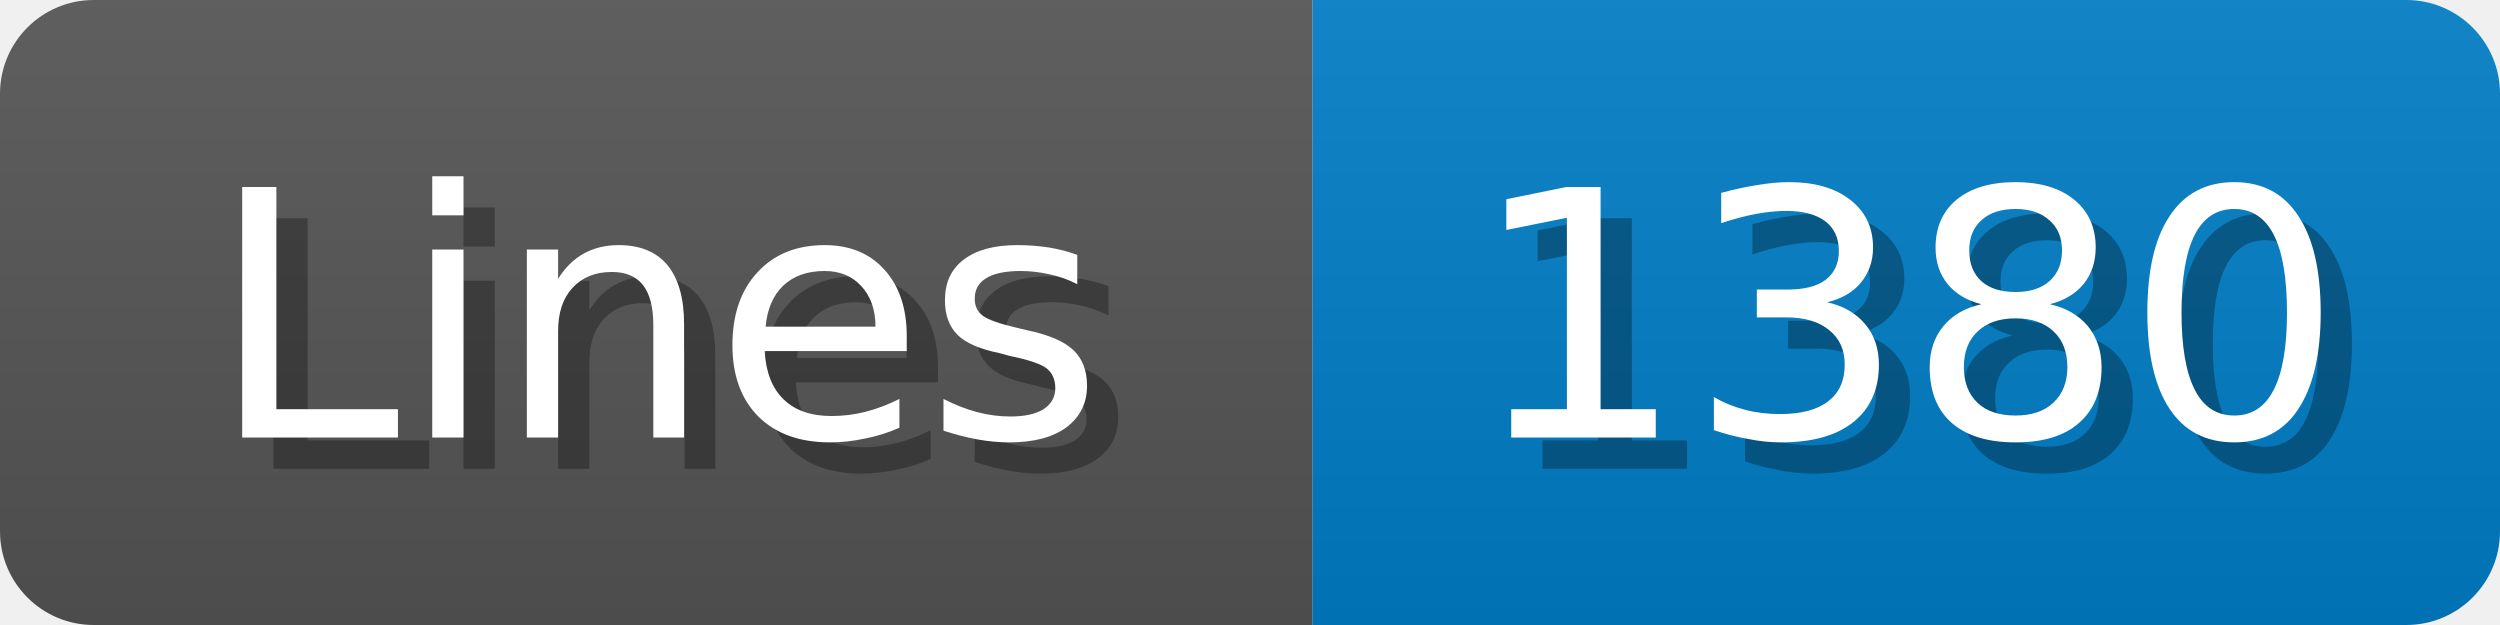
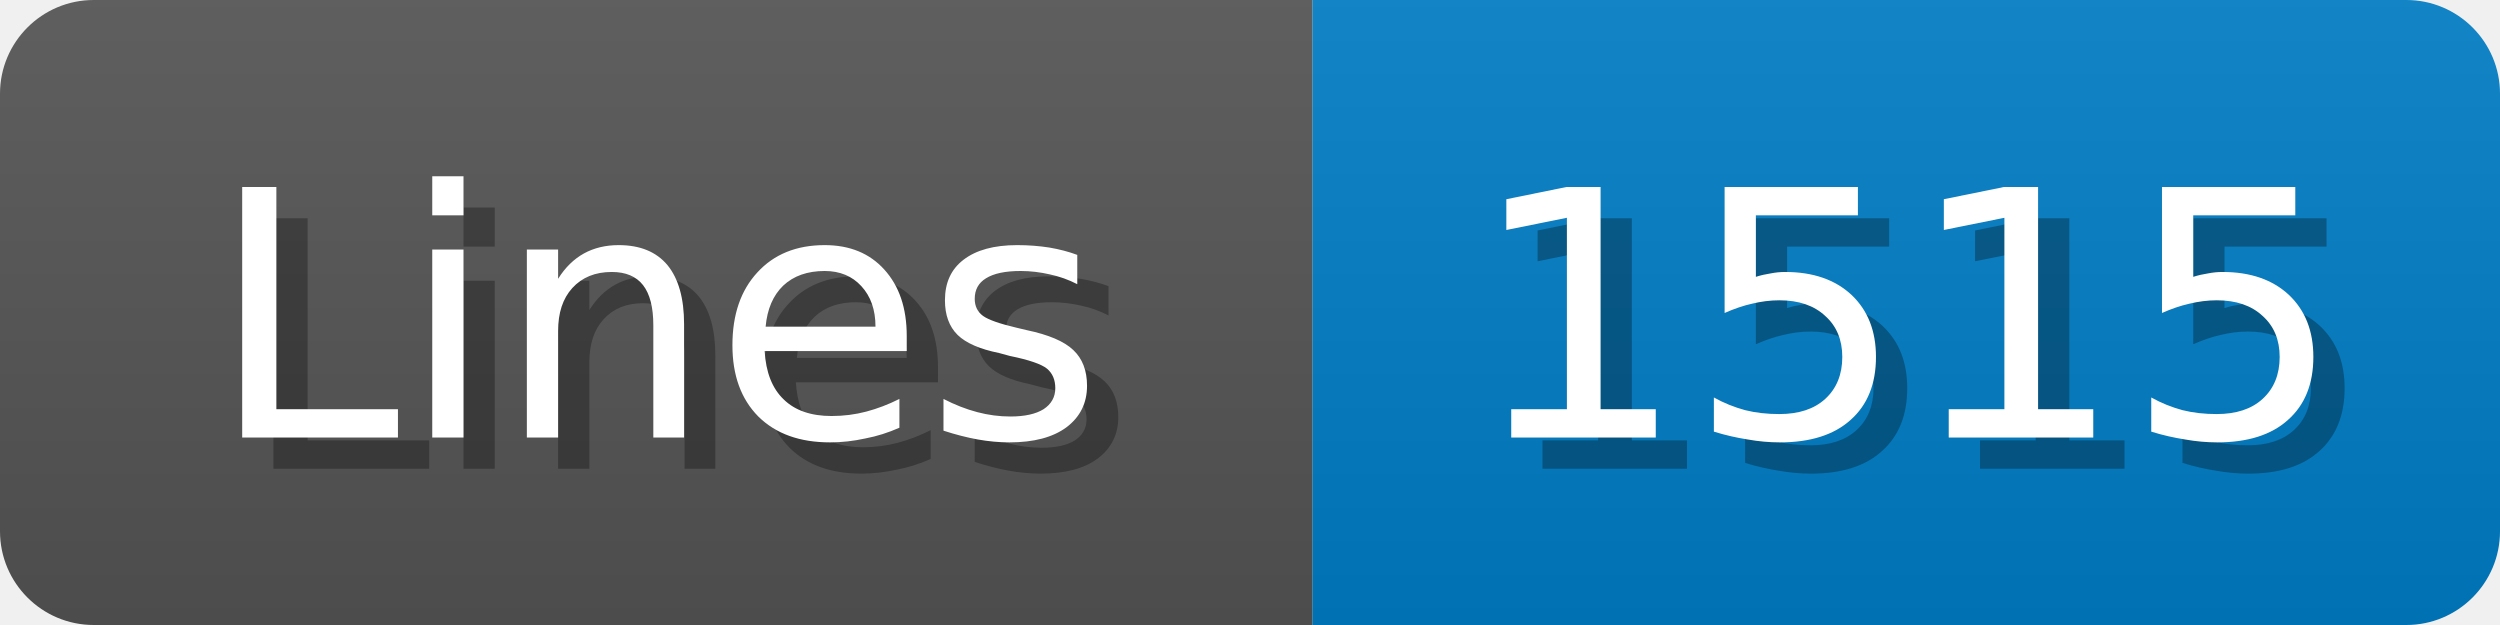
<svg xmlns="http://www.w3.org/2000/svg" width="80" height="20">
  <linearGradient id="b" x2="0" y2="100%">
    <stop offset="0" stop-color="#bbb" stop-opacity=".1" />
    <stop offset="1" stop-opacity=".1" />
  </linearGradient>
  <mask id="anybadge_1">
    <rect width="80" height="20" rx="3" fill="#fff" />
  </mask>
  <g mask="url(#anybadge_1)">
    <path fill="#555" d="M0 0h42v20H0z" />
    <path fill="#007ec6" d="M42 0h38v20H42z" />
    <path fill="url(#b)" d="M0 0h80v20H0z" />
  </g>
  <g fill="#fff" text-anchor="middle" font-family="DejaVu Sans,Verdana,Geneva,sans-serif" font-size="11">
    <text x="22.0" y="15" fill="#010101" fill-opacity=".3">Lines</text>
    <text x="21.0" y="14">Lines</text>
  </g>
  <g fill="#fff" text-anchor="middle" font-family="DejaVu Sans,Verdana,Geneva,sans-serif" font-size="11">
-     <text x="62.0" y="15" fill="#010101" fill-opacity=".3">1380</text>
-     <text x="61.0" y="14">1380</text>
+     <text x="62.0" y="15" fill="#010101" fill-opacity=".3">1515</text>
+     <text x="61.0" y="14">1515</text>
  </g>
</svg>
